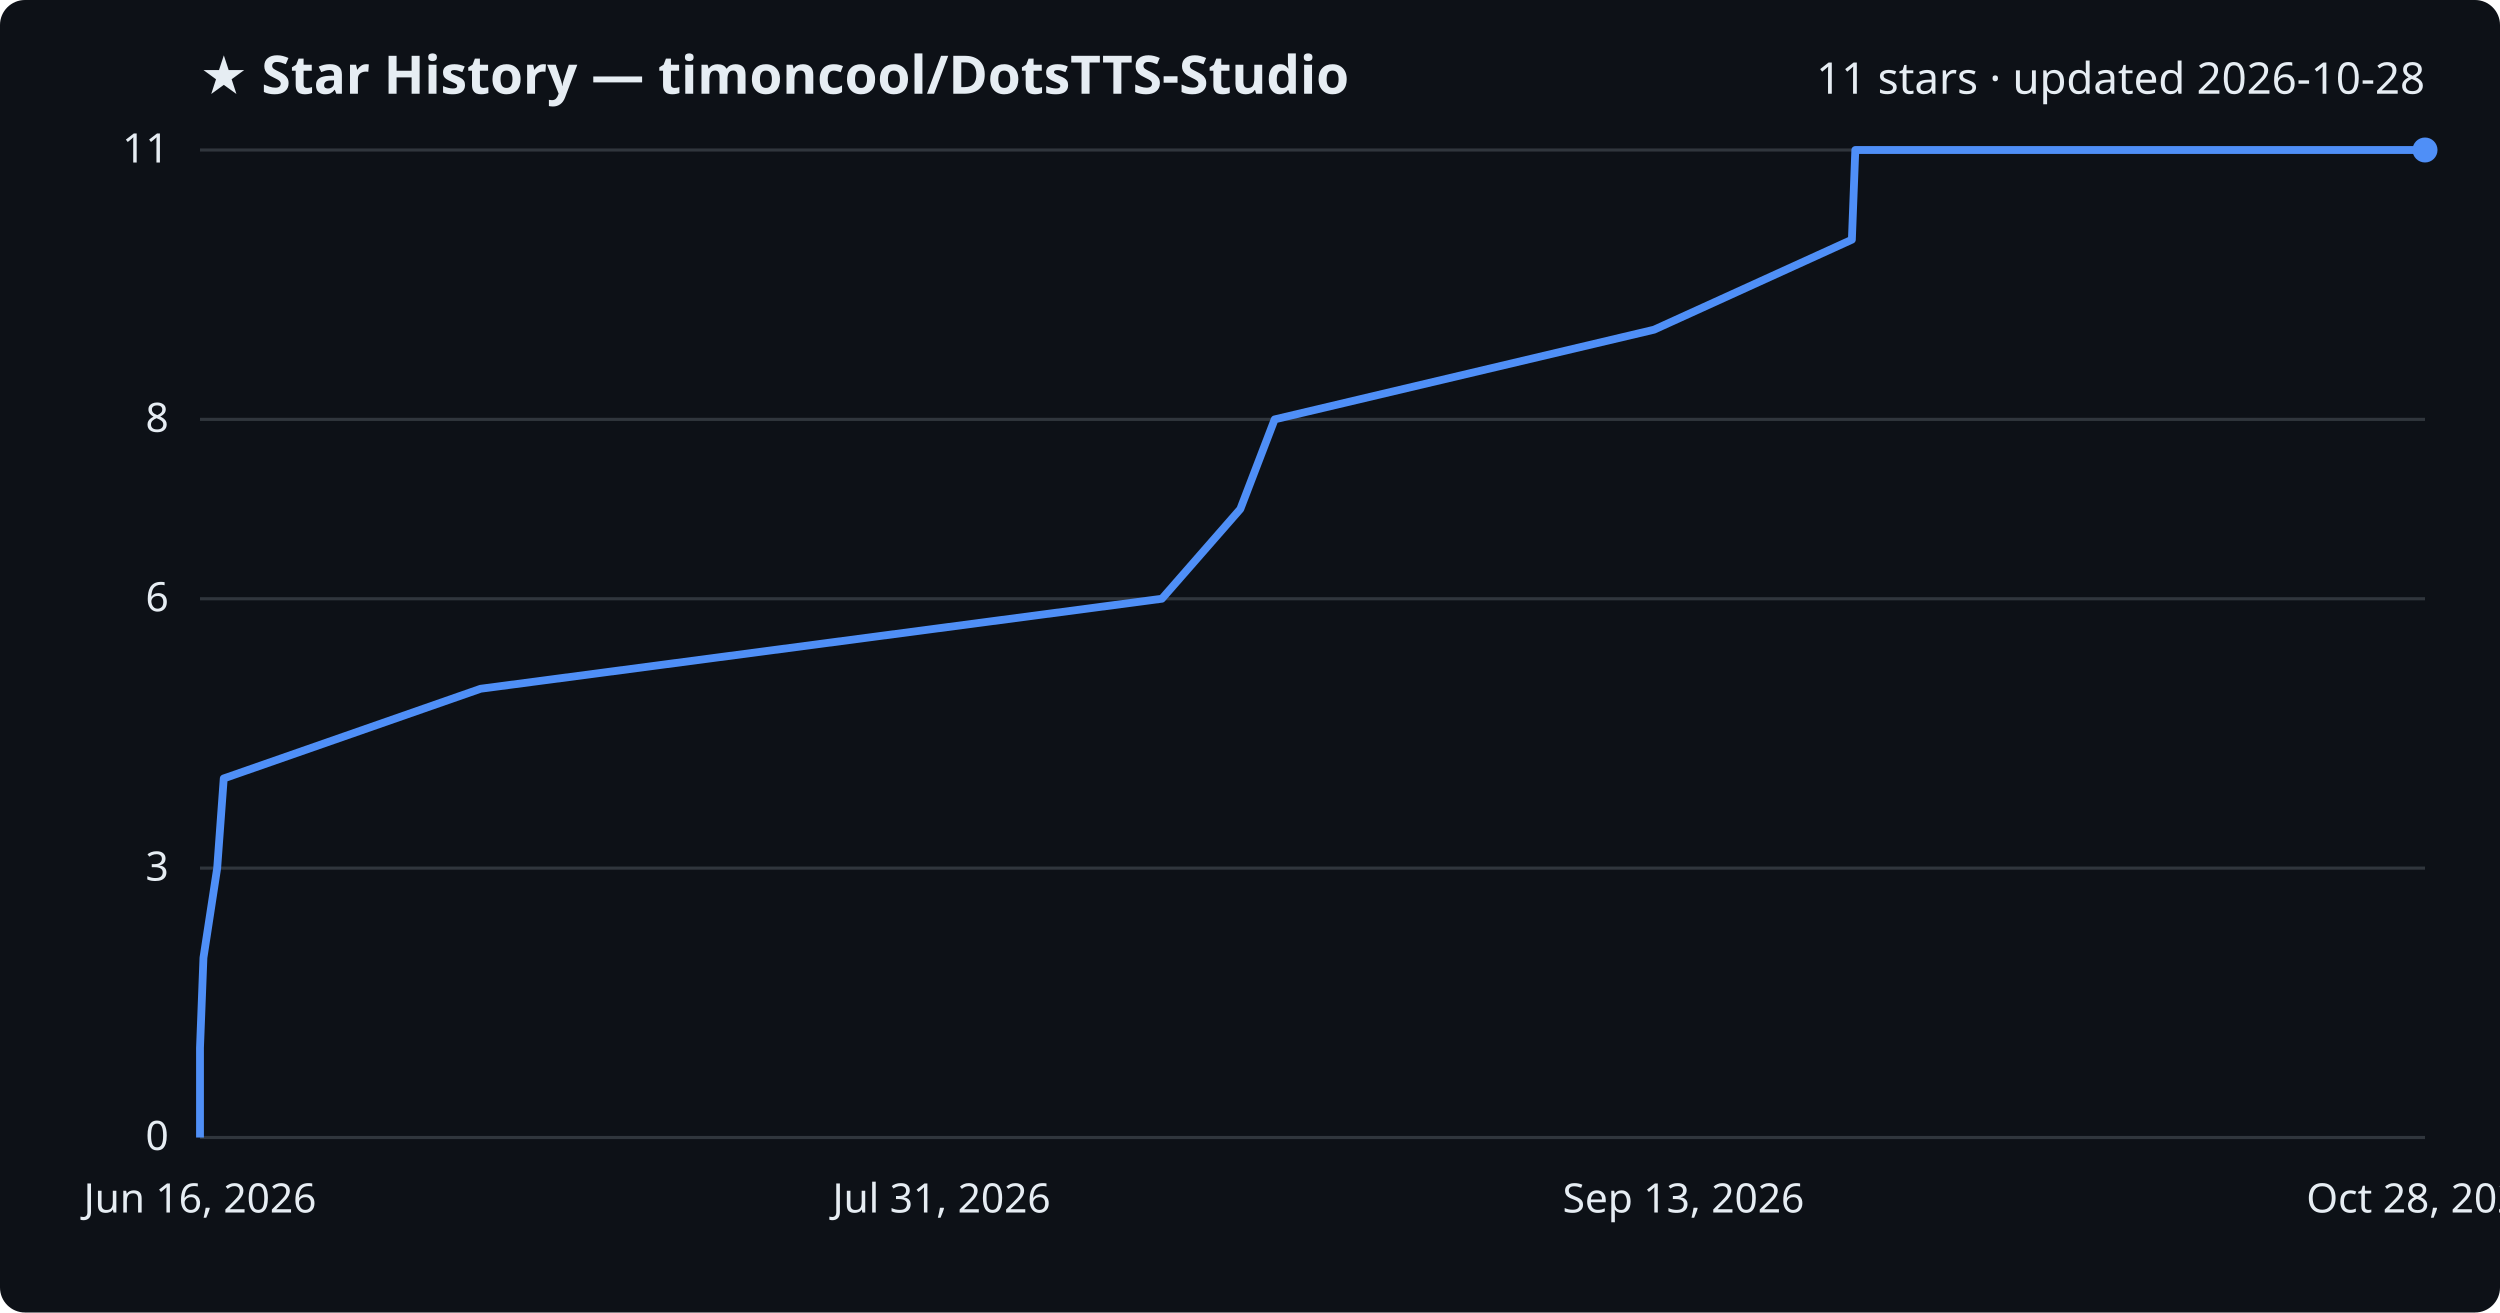
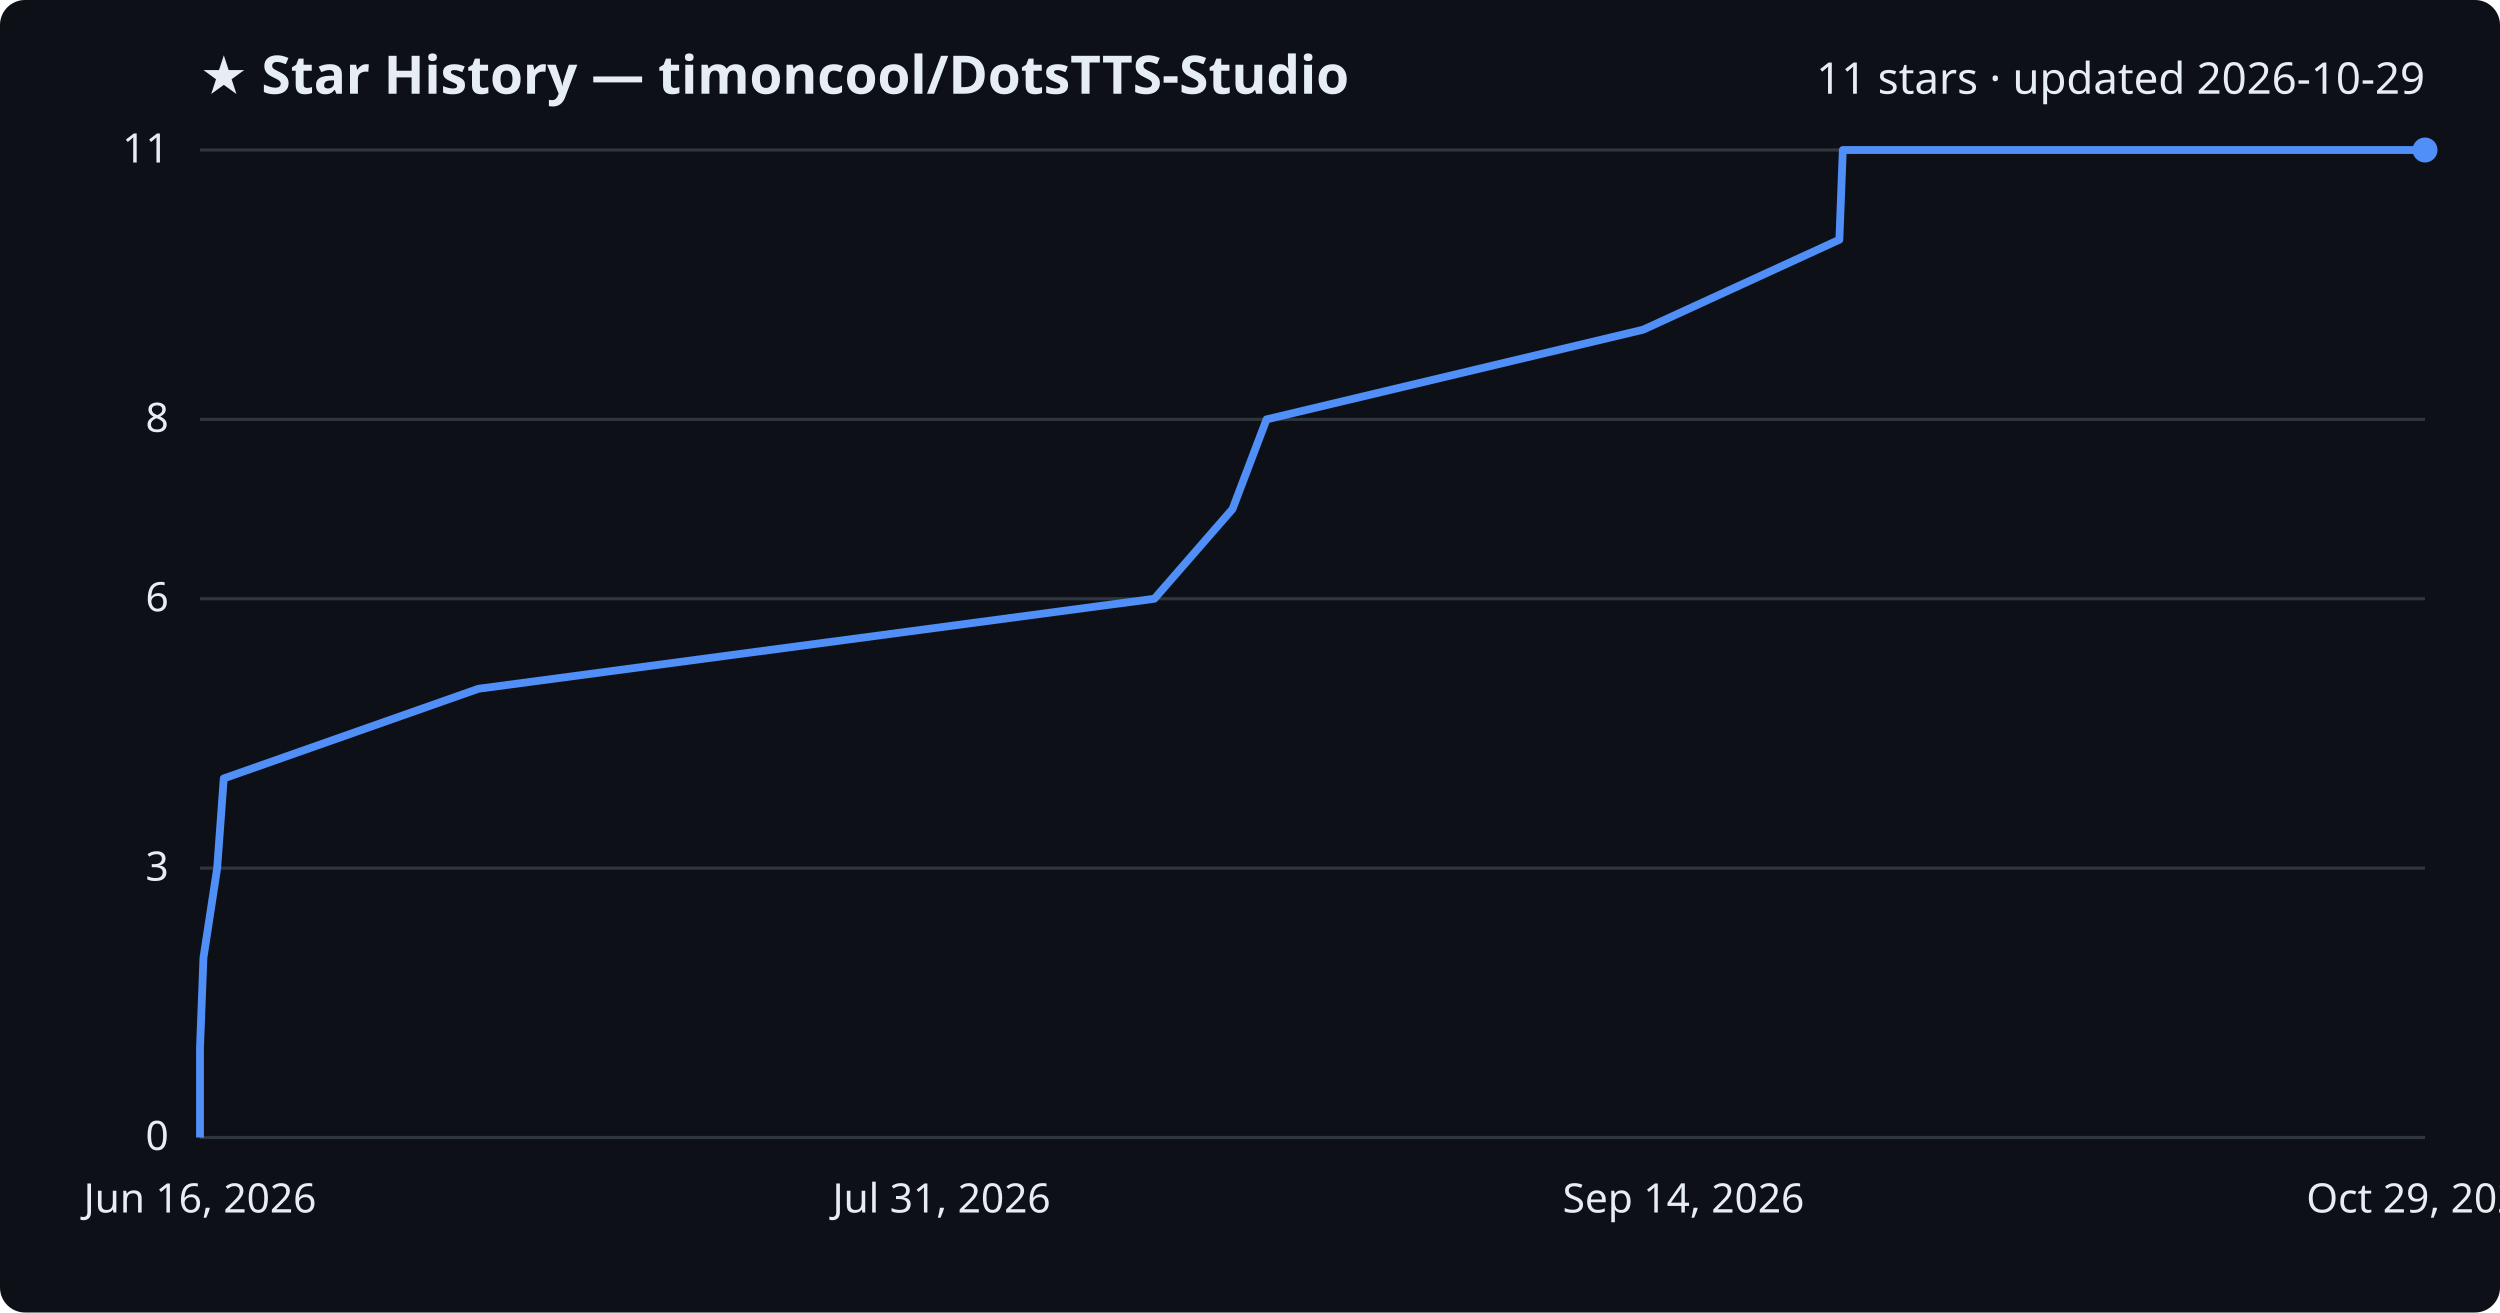
<svg xmlns="http://www.w3.org/2000/svg" viewBox="0 0 800 420" font-family="Segoe UI, sans-serif">
  <rect width="800" height="420" fill="#0d1117" rx="8" />
  <text x="64" y="30" fill="#e6edf3" font-size="17" font-weight="700">★ Star History — timoncool/DotsTTS-Studio</text>
-   <text x="776" y="30" fill="#e6edf3" font-size="14" text-anchor="end">11 stars · updated 2026-10-28</text>
+   <text x="776" y="30" fill="#e6edf3" font-size="14" text-anchor="end">11 stars · updated 2026-10-29</text>
  <line x1="64" y1="364.0" x2="776" y2="364.0" stroke="#30363d" stroke-width="1" />
  <text x="54" y="368.0" fill="#e6edf3" font-size="13" text-anchor="end">0</text>
  <line x1="64" y1="277.8" x2="776" y2="277.8" stroke="#30363d" stroke-width="1" />
  <text x="54" y="281.8" fill="#e6edf3" font-size="13" text-anchor="end">3</text>
  <line x1="64" y1="191.6" x2="776" y2="191.6" stroke="#30363d" stroke-width="1" />
  <text x="54" y="195.6" fill="#e6edf3" font-size="13" text-anchor="end">6</text>
  <line x1="64" y1="134.2" x2="776" y2="134.2" stroke="#30363d" stroke-width="1" />
  <text x="54" y="138.2" fill="#e6edf3" font-size="13" text-anchor="end">8</text>
  <line x1="64" y1="48.0" x2="776" y2="48.0" stroke="#30363d" stroke-width="1" />
  <text x="54" y="52.0" fill="#e6edf3" font-size="13" text-anchor="end">11</text>
-   <path d="M64.0,364.0 L64.0,335.3 L65.1,306.5 L69.5,277.8 L71.6,249.1 L153.8,220.4 L371.8,191.6 L396.9,162.9 L407.9,134.2 L529.3,105.5 L592.6,76.7 L593.7,48.0 L776.0,48.0" fill="none" stroke="#4f8ff7" stroke-width="2.5" stroke-linejoin="round" />
+   <path d="M64.0,364.0 L64.0,335.3 L65.1,306.5 L69.5,277.8 L71.6,249.1 L153.1,220.4 L369.4,191.6 L394.4,162.9 L405.3,134.2 L525.8,105.5 L588.6,76.7 L589.7,48.0 L776.0,48.0" fill="none" stroke="#4f8ff7" stroke-width="2.5" stroke-linejoin="round" />
  <circle cx="776.0" cy="48.0" r="4" fill="#4f8ff7" />
  <text x="64.0" y="388" fill="#e6edf3" font-size="13" text-anchor="middle">Jun 16, 2026</text>
  <text x="301.3" y="388" fill="#e6edf3" font-size="13" text-anchor="middle">Jul 31, 2026</text>
-   <text x="538.7" y="388" fill="#e6edf3" font-size="13" text-anchor="middle">Sep 13, 2026</text>
-   <text x="776.0" y="388" fill="#e6edf3" font-size="13" text-anchor="middle">Oct 28, 2026</text>
+   <text x="538.7" y="388" fill="#e6edf3" font-size="13" text-anchor="middle">Sep 14, 2026</text>
+   <text x="776.0" y="388" fill="#e6edf3" font-size="13" text-anchor="middle">Oct 29, 2026</text>
</svg>
